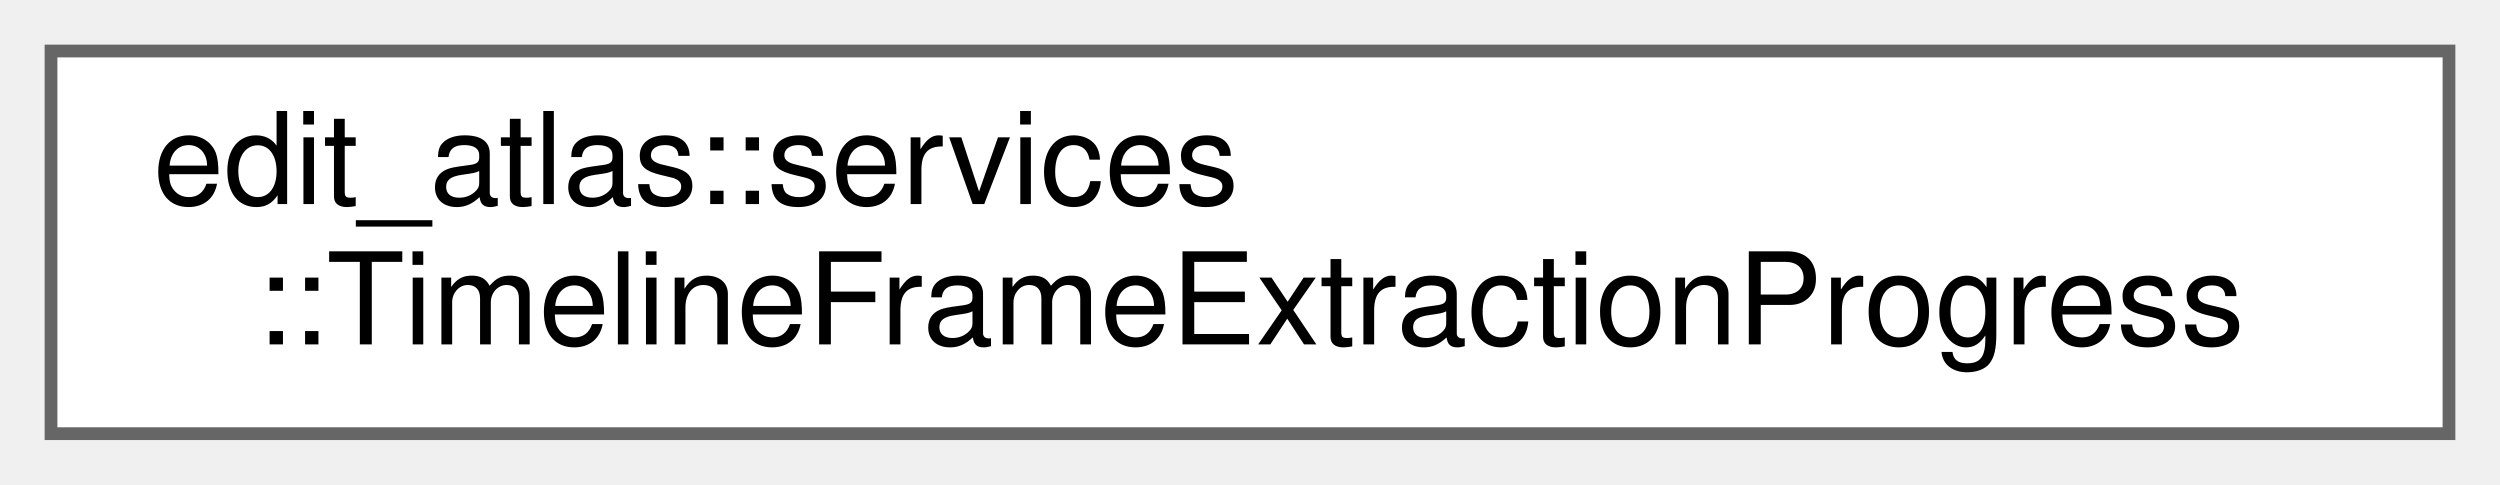
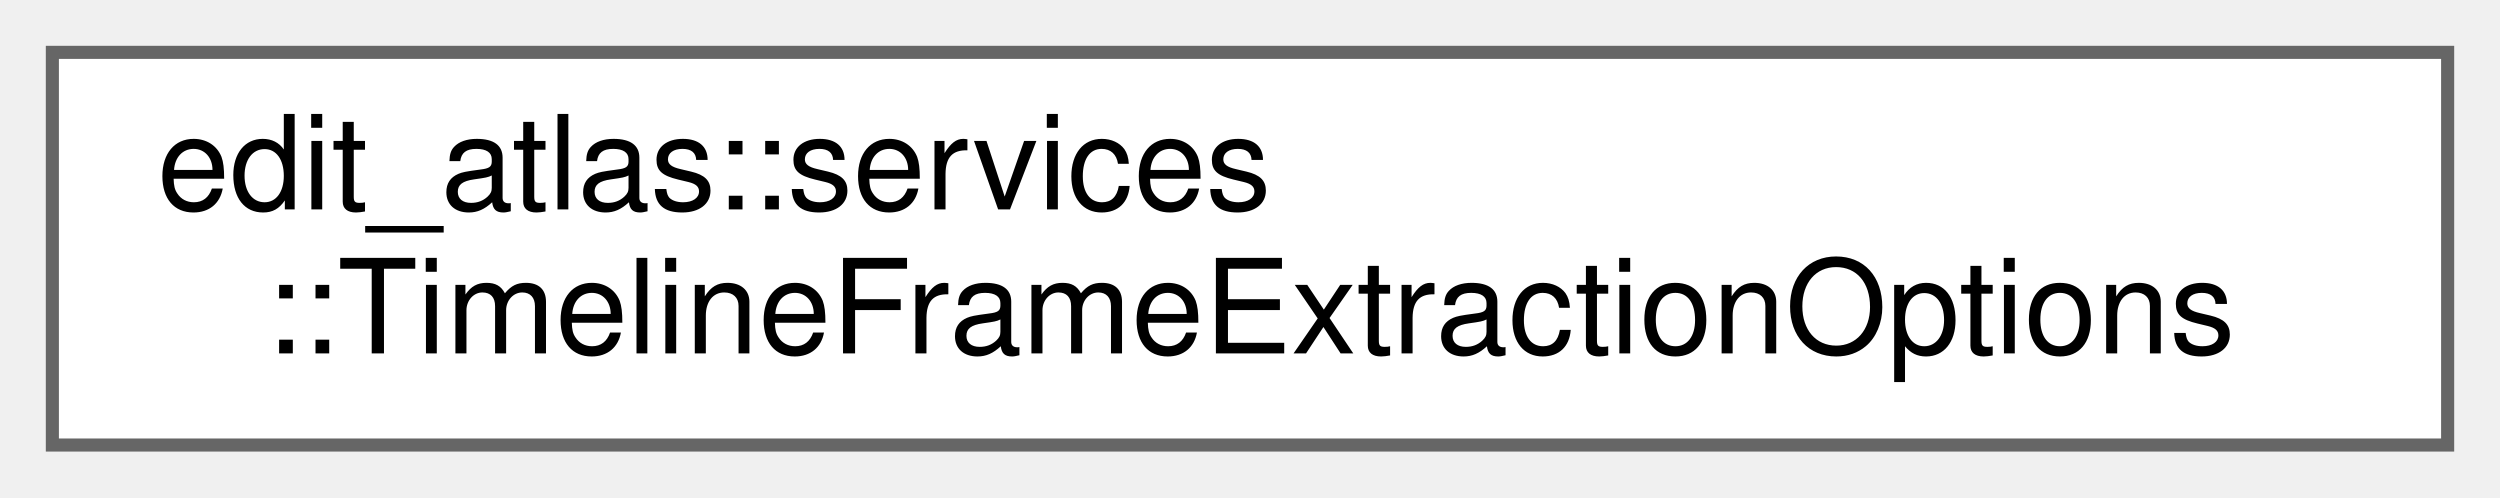
- <svg xmlns="http://www.w3.org/2000/svg" xmlns:xlink="http://www.w3.org/1999/xlink" width="196pt" height="38pt" viewBox="0.00 0.00 196.00 38.00">
+ <svg xmlns="http://www.w3.org/2000/svg" xmlns:xlink="http://www.w3.org/1999/xlink" width="191pt" height="38pt" viewBox="0.00 0.00 191.00 38.00">
  <g id="graph0" class="graph" transform="scale(1 1) rotate(0) translate(4 34)">
    <g id="Node000000" class="node">
      <g id="a_Node000000">
-         <a xlink:href="structedit__atlas_1_1services_1_1TimelineFrameExtractionProgress.html" target="_top" xlink:title="Reports completed work after each unique frame is extracted.">
-           <polygon fill="white" stroke="#666666" points="188,-30 0,-30 0,0 188,0 188,-30" />
+         <a xlink:href="structedit__atlas_1_1services_1_1TimelineFrameExtractionOptions.html" target="_top" xlink:title="Caller-selected output settings applied while frames are decoded.">
+           <polygon fill="white" stroke="#666666" points="183,-30 0,-30 0,0 183,0 183,-30" />
          <text text-anchor="start" x="8" y="-18" font-family="Helvetica,sans-Serif" font-size="10.00">edit_atlas::services</text>
-           <text text-anchor="middle" x="94" y="-7" font-family="Helvetica,sans-Serif" font-size="10.00">::TimelineFrameExtractionProgress</text>
+           <text text-anchor="middle" x="91.5" y="-7" font-family="Helvetica,sans-Serif" font-size="10.00">::TimelineFrameExtractionOptions</text>
        </a>
      </g>
    </g>
  </g>
</svg>
